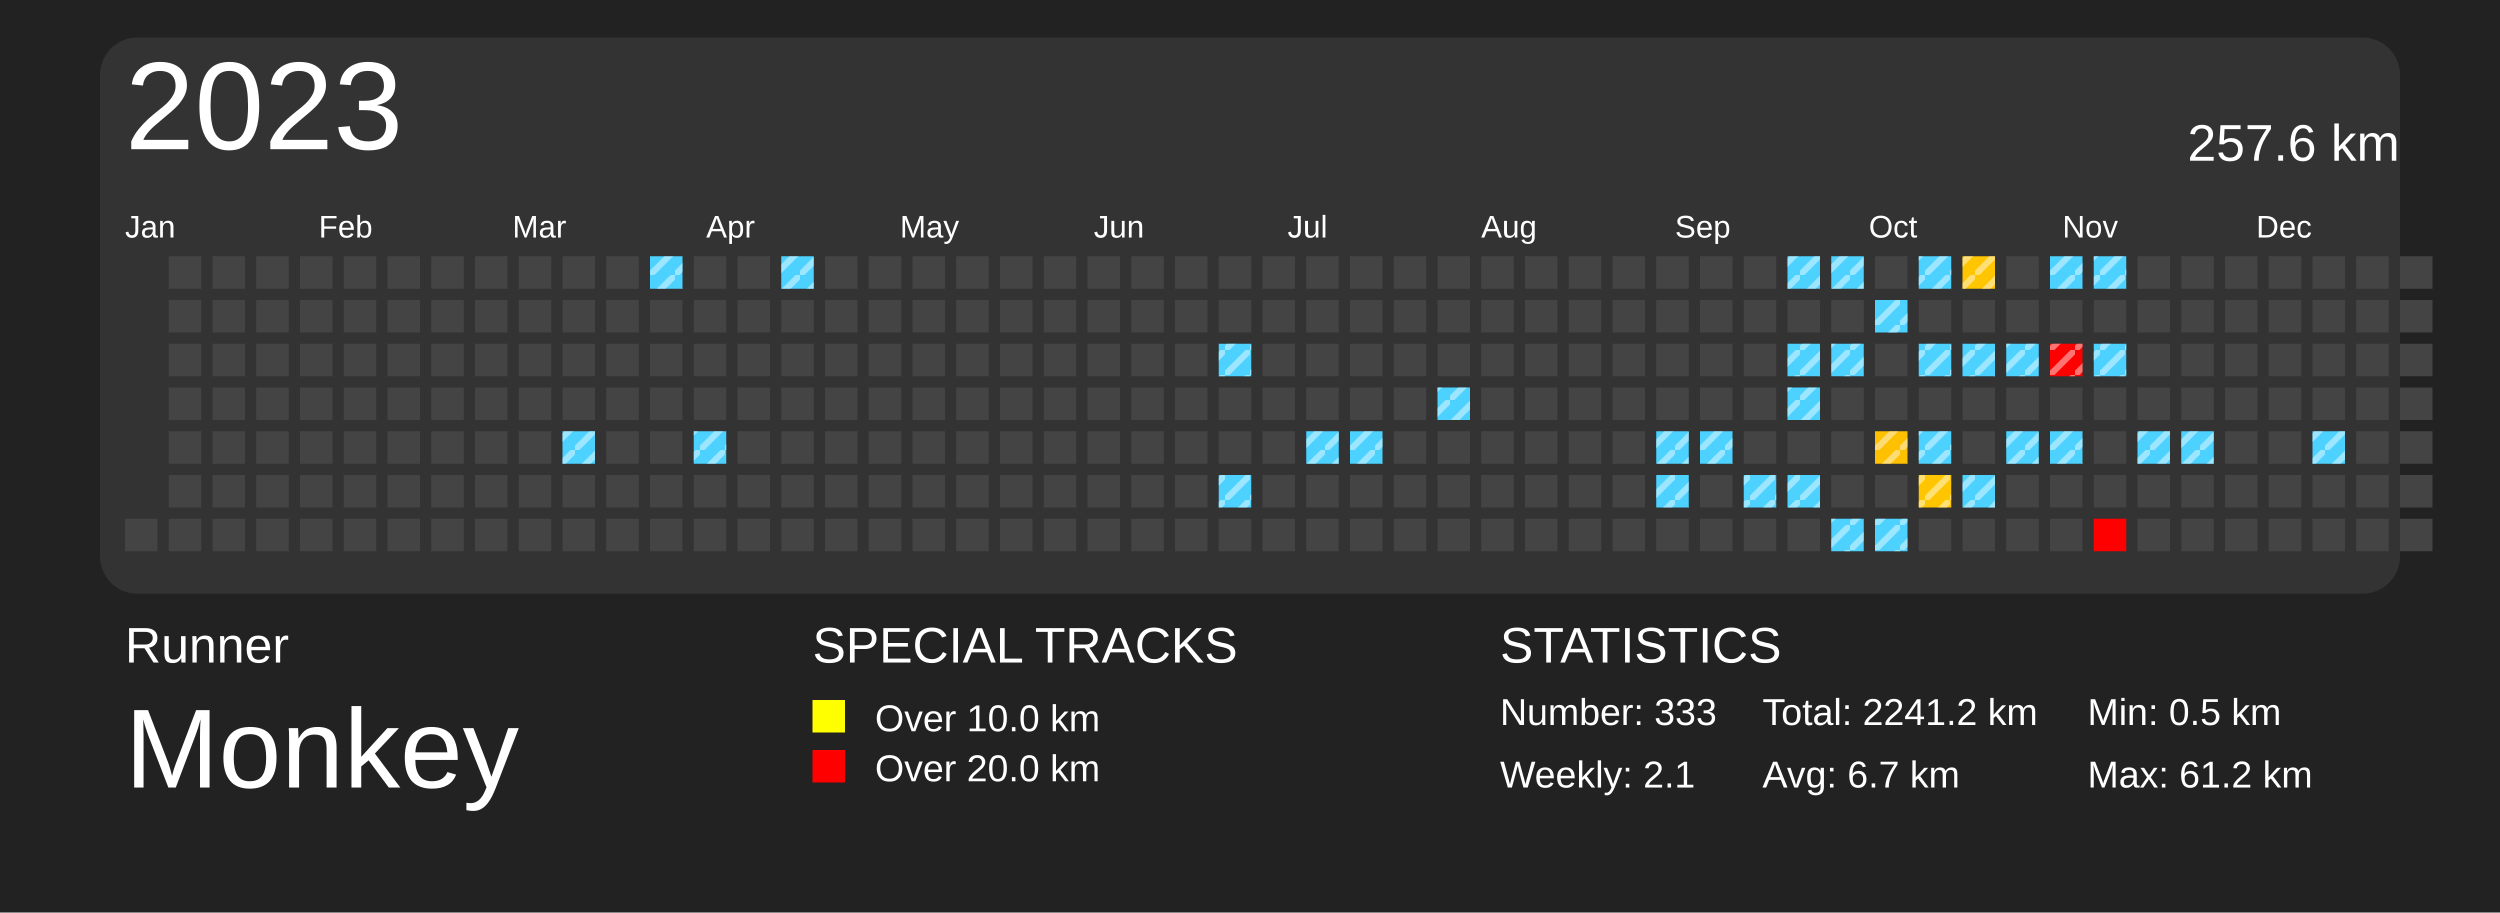
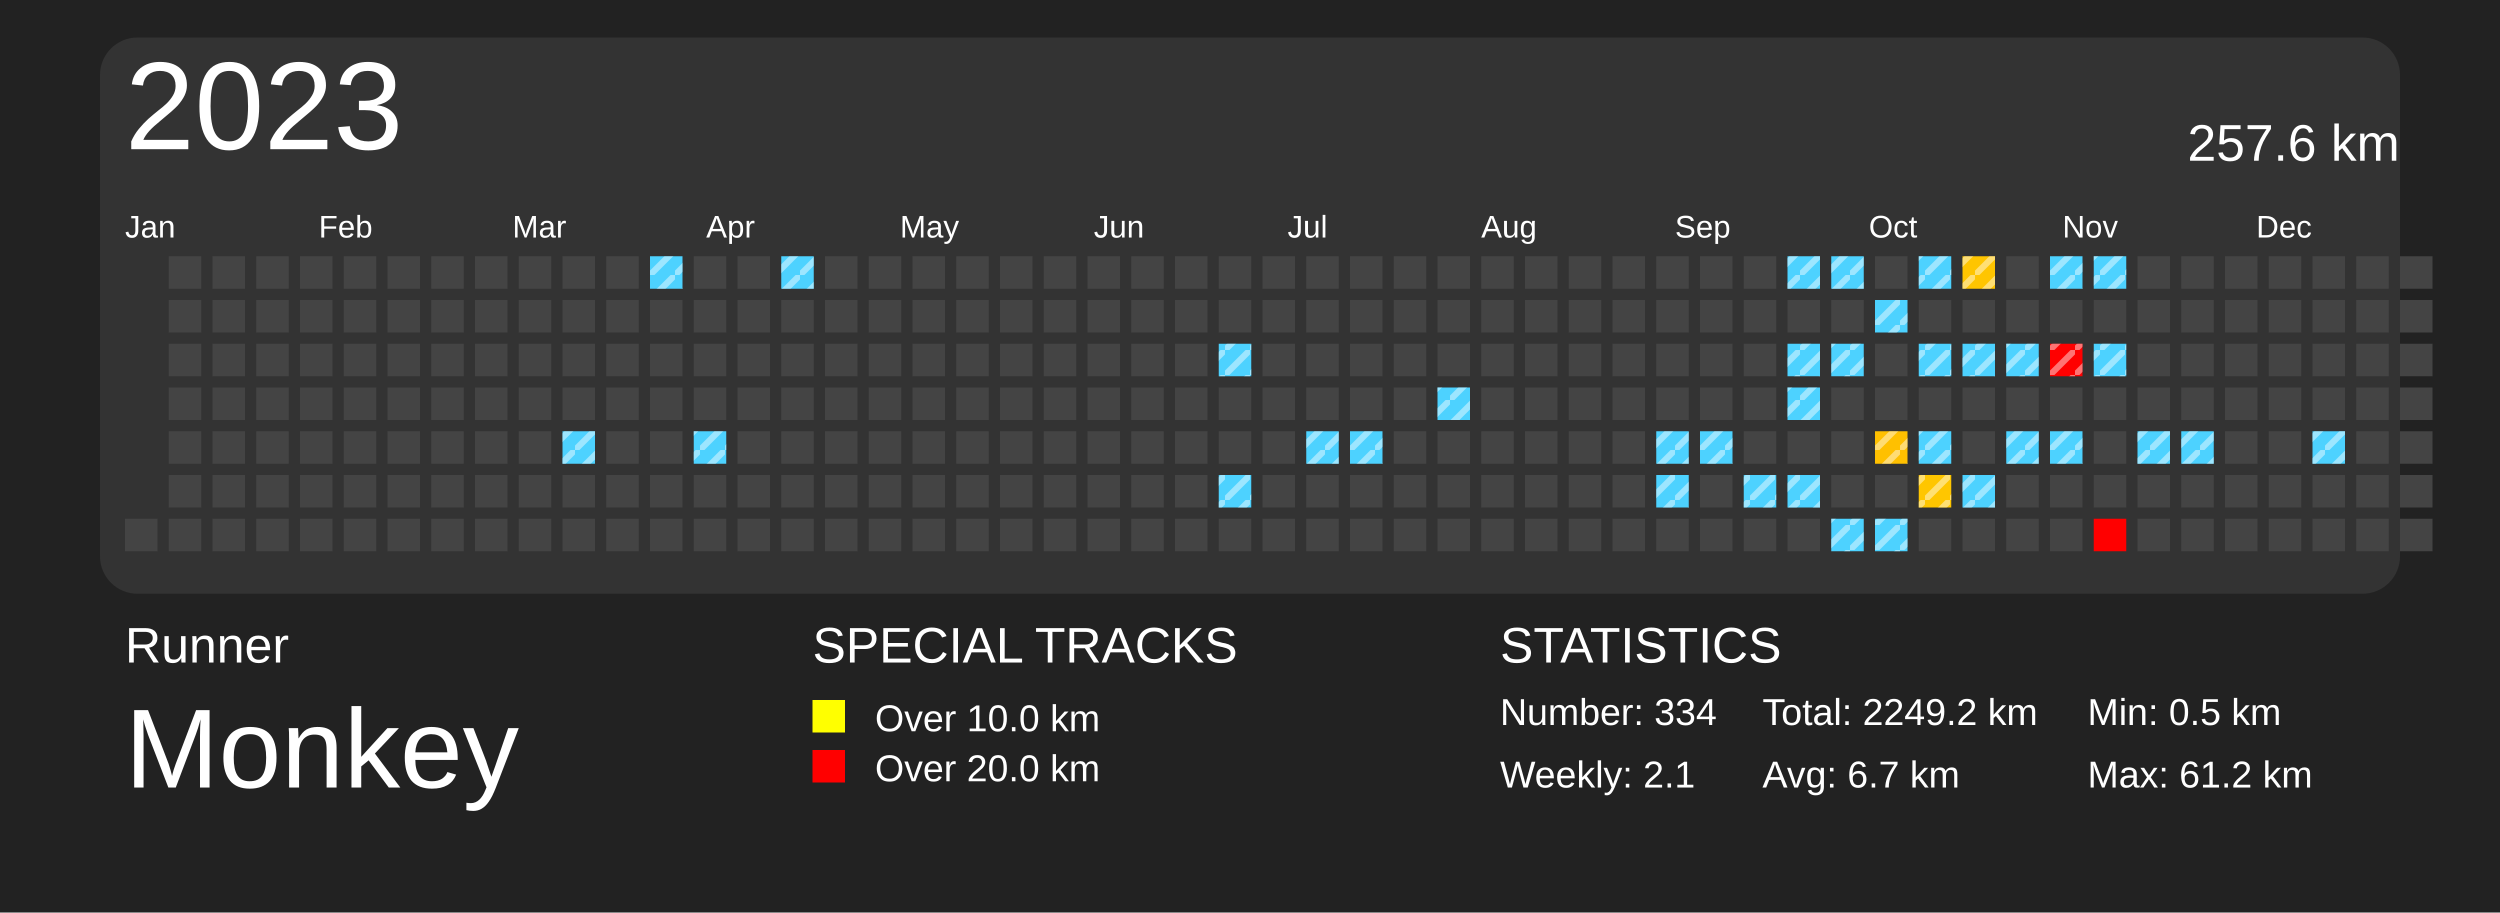
<svg xmlns="http://www.w3.org/2000/svg" baseProfile="full" height="73mm" version="1.1" viewBox="0,0,200,73" width="200mm">
  <defs>
    <pattern height="2" id="indoor-stripe" patternUnits="userSpaceOnUse" width="2">
      <line stroke="white" stroke-opacity="0.45" stroke-width="0.5" x1="0" x2="2" y1="2" y2="0" />
    </pattern>
  </defs>
  <rect fill="#222222" height="73" width="200" x="0" y="0" />
  <text fill="#FFFFFF" style="font-size:4px; font-family:Arial" x="10" y="53">Runner</text>
  <text fill="#FFFFFF" style="font-size:9px; font-family:Arial" x="10" y="63">Monkey</text>
  <text fill="#FFFFFF" style="font-size:4px; font-family:Arial" x="65" y="53">SPECIAL TRACKS</text>
  <rect fill="yellow" height="2.6" width="2.6" x="65" y="56" />
  <text fill="#FFFFFF" style="font-size:3px; font-family:Arial" x="70" y="58.5">Over 10.0 km</text>
  <rect fill="red" height="2.6" width="2.6" x="65" y="60" />
  <text fill="#FFFFFF" style="font-size:3px; font-family:Arial" x="70" y="62.5">Over 20.0 km</text>
  <text fill="#FFFFFF" style="font-size:4px; font-family:Arial" x="120" y="53">STATISTICS</text>
-   <text fill="#FFFFFF" style="font-size:3px; font-family:Arial" x="120" y="58">Number: 333</text>
+   <text fill="#FFFFFF" style="font-size:3px; font-family:Arial" x="120" y="58">Number: 334</text>
  <text fill="#FFFFFF" style="font-size:3px; font-family:Arial" x="120" y="63">Weekly: 2.1</text>
-   <text fill="#FFFFFF" style="font-size:3px; font-family:Arial" x="141" y="58">Total: 2241.2 km</text>
+   <text fill="#FFFFFF" style="font-size:3px; font-family:Arial" x="141" y="58">Total: 2249.2 km</text>
  <text fill="#FFFFFF" style="font-size:3px; font-family:Arial" x="141" y="63">Avg: 6.7 km</text>
  <text fill="#FFFFFF" style="font-size:3px; font-family:Arial" x="167" y="58">Min: 0.5 km</text>
  <text fill="#FFFFFF" style="font-size:3px; font-family:Arial" x="167" y="63">Max: 61.2 km</text>
  <rect fill="#333" height="44.5" rx="3" ry="3" width="184" x="8" y="3" />
  <text dominant-baseline="hanging" fill="#FFFFFF" style="font-size:10.0px; font-family:Arial;" x="10" y="5">2023</text>
  <text dominant-baseline="hanging" fill="#FFFFFF" style="font-size:4.125px; font-family:Arial;" x="175" y="10">257.6 km</text>
  <text fill="#FFFFFF" style="font-size:2.5px; font-family:Arial" x="10.0" y="19">Jan</text>
  <text fill="#FFFFFF" style="font-size:2.5px; font-family:Arial" x="25.5" y="19">Feb</text>
  <text fill="#FFFFFF" style="font-size:2.5px; font-family:Arial" x="41.0" y="19">Mar</text>
  <text fill="#FFFFFF" style="font-size:2.5px; font-family:Arial" x="56.5" y="19">Apr</text>
  <text fill="#FFFFFF" style="font-size:2.5px; font-family:Arial" x="72.0" y="19">May</text>
  <text fill="#FFFFFF" style="font-size:2.5px; font-family:Arial" x="87.5" y="19">Jun</text>
  <text fill="#FFFFFF" style="font-size:2.5px; font-family:Arial" x="103.0" y="19">Jul</text>
  <text fill="#FFFFFF" style="font-size:2.5px; font-family:Arial" x="118.5" y="19">Aug</text>
  <text fill="#FFFFFF" style="font-size:2.5px; font-family:Arial" x="134.0" y="19">Sep</text>
  <text fill="#FFFFFF" style="font-size:2.5px; font-family:Arial" x="149.5" y="19">Oct</text>
  <text fill="#FFFFFF" style="font-size:2.5px; font-family:Arial" x="165.0" y="19">Nov</text>
  <text fill="#FFFFFF" style="font-size:2.5px; font-family:Arial" x="180.5" y="19">Dec</text>
  <rect fill="#444444" height="2.6" width="2.6" x="10.0" y="41.5" />
  <rect fill="#444444" height="2.6" width="2.6" x="13.5" y="20.5" />
  <rect fill="#444444" height="2.6" width="2.6" x="13.5" y="24.0" />
  <rect fill="#444444" height="2.6" width="2.6" x="13.5" y="27.5" />
  <rect fill="#444444" height="2.6" width="2.6" x="13.5" y="31.0" />
  <rect fill="#444444" height="2.6" width="2.6" x="13.5" y="34.5" />
  <rect fill="#444444" height="2.6" width="2.6" x="13.5" y="38.0" />
  <rect fill="#444444" height="2.6" width="2.6" x="13.5" y="41.5" />
  <rect fill="#444444" height="2.6" width="2.6" x="17.0" y="20.5" />
  <rect fill="#444444" height="2.6" width="2.6" x="17.0" y="24.0" />
  <rect fill="#444444" height="2.6" width="2.6" x="17.0" y="27.5" />
  <rect fill="#444444" height="2.6" width="2.6" x="17.0" y="31.0" />
  <rect fill="#444444" height="2.6" width="2.6" x="17.0" y="34.5" />
  <rect fill="#444444" height="2.6" width="2.6" x="17.0" y="38.0" />
  <rect fill="#444444" height="2.6" width="2.6" x="17.0" y="41.5" />
  <rect fill="#444444" height="2.6" width="2.6" x="20.5" y="20.5" />
  <rect fill="#444444" height="2.6" width="2.6" x="20.5" y="24.0" />
  <rect fill="#444444" height="2.6" width="2.6" x="20.5" y="27.5" />
  <rect fill="#444444" height="2.6" width="2.6" x="20.5" y="31.0" />
  <rect fill="#444444" height="2.6" width="2.6" x="20.5" y="34.5" />
  <rect fill="#444444" height="2.6" width="2.6" x="20.5" y="38.0" />
  <rect fill="#444444" height="2.6" width="2.6" x="20.5" y="41.5" />
  <rect fill="#444444" height="2.6" width="2.6" x="24.0" y="20.5" />
  <rect fill="#444444" height="2.6" width="2.6" x="24.0" y="24.0" />
  <rect fill="#444444" height="2.6" width="2.6" x="24.0" y="27.5" />
  <rect fill="#444444" height="2.6" width="2.6" x="24.0" y="31.0" />
  <rect fill="#444444" height="2.6" width="2.6" x="24.0" y="34.5" />
  <rect fill="#444444" height="2.6" width="2.6" x="24.0" y="38.0" />
  <rect fill="#444444" height="2.6" width="2.6" x="24.0" y="41.5" />
  <rect fill="#444444" height="2.6" width="2.6" x="27.5" y="20.5" />
  <rect fill="#444444" height="2.6" width="2.6" x="27.5" y="24.0" />
  <rect fill="#444444" height="2.6" width="2.6" x="27.5" y="27.5" />
  <rect fill="#444444" height="2.6" width="2.6" x="27.5" y="31.0" />
  <rect fill="#444444" height="2.6" width="2.6" x="27.5" y="34.5" />
  <rect fill="#444444" height="2.6" width="2.6" x="27.5" y="38.0" />
  <rect fill="#444444" height="2.6" width="2.6" x="27.5" y="41.5" />
  <rect fill="#444444" height="2.6" width="2.6" x="31.0" y="20.5" />
  <rect fill="#444444" height="2.6" width="2.6" x="31.0" y="24.0" />
  <rect fill="#444444" height="2.6" width="2.6" x="31.0" y="27.5" />
  <rect fill="#444444" height="2.6" width="2.6" x="31.0" y="31.0" />
  <rect fill="#444444" height="2.6" width="2.6" x="31.0" y="34.5" />
  <rect fill="#444444" height="2.6" width="2.6" x="31.0" y="38.0" />
  <rect fill="#444444" height="2.6" width="2.6" x="31.0" y="41.5" />
  <rect fill="#444444" height="2.6" width="2.6" x="34.5" y="20.5" />
  <rect fill="#444444" height="2.6" width="2.6" x="34.5" y="24.0" />
  <rect fill="#444444" height="2.6" width="2.6" x="34.5" y="27.5" />
  <rect fill="#444444" height="2.6" width="2.6" x="34.5" y="31.0" />
  <rect fill="#444444" height="2.6" width="2.6" x="34.5" y="34.5" />
  <rect fill="#444444" height="2.6" width="2.6" x="34.5" y="38.0" />
  <rect fill="#444444" height="2.6" width="2.6" x="34.5" y="41.5" />
  <rect fill="#444444" height="2.6" width="2.6" x="38.0" y="20.5" />
  <rect fill="#444444" height="2.6" width="2.6" x="38.0" y="24.0" />
  <rect fill="#444444" height="2.6" width="2.6" x="38.0" y="27.5" />
  <rect fill="#444444" height="2.6" width="2.6" x="38.0" y="31.0" />
  <rect fill="#444444" height="2.6" width="2.6" x="38.0" y="34.5" />
  <rect fill="#444444" height="2.6" width="2.6" x="38.0" y="38.0" />
  <rect fill="#444444" height="2.6" width="2.6" x="38.0" y="41.5" />
  <rect fill="#444444" height="2.6" width="2.6" x="41.5" y="20.5" />
  <rect fill="#444444" height="2.6" width="2.6" x="41.5" y="24.0" />
  <rect fill="#444444" height="2.6" width="2.6" x="41.5" y="27.5" />
  <rect fill="#444444" height="2.6" width="2.6" x="41.5" y="31.0" />
  <rect fill="#444444" height="2.6" width="2.6" x="41.5" y="34.5" />
  <rect fill="#444444" height="2.6" width="2.6" x="41.5" y="38.0" />
  <rect fill="#444444" height="2.6" width="2.6" x="41.5" y="41.5" />
  <rect fill="#444444" height="2.6" width="2.6" x="45.0" y="20.5" />
  <rect fill="#444444" height="2.6" width="2.6" x="45.0" y="24.0" />
  <rect fill="#444444" height="2.6" width="2.6" x="45.0" y="27.5" />
  <rect fill="#444444" height="2.6" width="2.6" x="45.0" y="31.0" />
  <rect fill="#4dd2ff" height="2.6" width="2.6" x="45.0" y="34.5" />
  <rect fill="url(#indoor-stripe)" height="2.6" style="pointer-events: none;" width="2.6" x="45.0" y="34.5" />
  <rect fill="#444444" height="2.6" width="2.6" x="45.0" y="38.0" />
  <rect fill="#444444" height="2.6" width="2.6" x="45.0" y="41.5" />
  <rect fill="#444444" height="2.6" width="2.6" x="48.5" y="20.5" />
  <rect fill="#444444" height="2.6" width="2.6" x="48.5" y="24.0" />
  <rect fill="#444444" height="2.6" width="2.6" x="48.5" y="27.5" />
  <rect fill="#444444" height="2.6" width="2.6" x="48.5" y="31.0" />
  <rect fill="#444444" height="2.6" width="2.6" x="48.5" y="34.5" />
  <rect fill="#444444" height="2.6" width="2.6" x="48.5" y="38.0" />
  <rect fill="#444444" height="2.6" width="2.6" x="48.5" y="41.5" />
  <rect fill="#4dd2ff" height="2.6" width="2.6" x="52.0" y="20.5" />
  <rect fill="url(#indoor-stripe)" height="2.6" style="pointer-events: none;" width="2.6" x="52.0" y="20.5" />
  <rect fill="#444444" height="2.6" width="2.6" x="52.0" y="24.0" />
  <rect fill="#444444" height="2.6" width="2.6" x="52.0" y="27.5" />
  <rect fill="#444444" height="2.6" width="2.6" x="52.0" y="31.0" />
  <rect fill="#444444" height="2.6" width="2.6" x="52.0" y="34.5" />
  <rect fill="#444444" height="2.6" width="2.6" x="52.0" y="38.0" />
  <rect fill="#444444" height="2.6" width="2.6" x="52.0" y="41.5" />
  <rect fill="#444444" height="2.6" width="2.6" x="55.5" y="20.5" />
  <rect fill="#444444" height="2.6" width="2.6" x="55.5" y="24.0" />
  <rect fill="#444444" height="2.6" width="2.6" x="55.5" y="27.5" />
  <rect fill="#444444" height="2.6" width="2.6" x="55.5" y="31.0" />
  <rect fill="#4dd2ff" height="2.6" width="2.6" x="55.5" y="34.5" />
  <rect fill="url(#indoor-stripe)" height="2.6" style="pointer-events: none;" width="2.6" x="55.5" y="34.5" />
  <rect fill="#444444" height="2.6" width="2.6" x="55.5" y="38.0" />
  <rect fill="#444444" height="2.6" width="2.6" x="55.5" y="41.5" />
  <rect fill="#444444" height="2.6" width="2.6" x="59.0" y="20.5" />
  <rect fill="#444444" height="2.6" width="2.6" x="59.0" y="24.0" />
  <rect fill="#444444" height="2.6" width="2.6" x="59.0" y="27.5" />
  <rect fill="#444444" height="2.6" width="2.6" x="59.0" y="31.0" />
  <rect fill="#444444" height="2.6" width="2.6" x="59.0" y="34.5" />
  <rect fill="#444444" height="2.6" width="2.6" x="59.0" y="38.0" />
  <rect fill="#444444" height="2.6" width="2.6" x="59.0" y="41.5" />
  <rect fill="#4dd2ff" height="2.6" width="2.6" x="62.5" y="20.5" />
  <rect fill="url(#indoor-stripe)" height="2.6" style="pointer-events: none;" width="2.6" x="62.5" y="20.5" />
  <rect fill="#444444" height="2.6" width="2.6" x="62.5" y="24.0" />
  <rect fill="#444444" height="2.6" width="2.6" x="62.5" y="27.5" />
  <rect fill="#444444" height="2.6" width="2.6" x="62.5" y="31.0" />
  <rect fill="#444444" height="2.6" width="2.6" x="62.5" y="34.5" />
  <rect fill="#444444" height="2.6" width="2.6" x="62.5" y="38.0" />
  <rect fill="#444444" height="2.6" width="2.6" x="62.5" y="41.5" />
  <rect fill="#444444" height="2.6" width="2.6" x="66.0" y="20.5" />
  <rect fill="#444444" height="2.6" width="2.6" x="66.0" y="24.0" />
  <rect fill="#444444" height="2.6" width="2.6" x="66.0" y="27.5" />
  <rect fill="#444444" height="2.6" width="2.6" x="66.0" y="31.0" />
  <rect fill="#444444" height="2.6" width="2.6" x="66.0" y="34.5" />
  <rect fill="#444444" height="2.6" width="2.6" x="66.0" y="38.0" />
  <rect fill="#444444" height="2.6" width="2.6" x="66.0" y="41.5" />
  <rect fill="#444444" height="2.6" width="2.6" x="69.5" y="20.5" />
  <rect fill="#444444" height="2.6" width="2.6" x="69.5" y="24.0" />
  <rect fill="#444444" height="2.6" width="2.6" x="69.5" y="27.5" />
  <rect fill="#444444" height="2.6" width="2.6" x="69.5" y="31.0" />
  <rect fill="#444444" height="2.6" width="2.6" x="69.5" y="34.5" />
  <rect fill="#444444" height="2.6" width="2.6" x="69.5" y="38.0" />
  <rect fill="#444444" height="2.6" width="2.6" x="69.5" y="41.5" />
  <rect fill="#444444" height="2.6" width="2.6" x="73.0" y="20.5" />
  <rect fill="#444444" height="2.6" width="2.6" x="73.0" y="24.0" />
  <rect fill="#444444" height="2.6" width="2.6" x="73.0" y="27.5" />
  <rect fill="#444444" height="2.6" width="2.6" x="73.0" y="31.0" />
  <rect fill="#444444" height="2.6" width="2.6" x="73.0" y="34.5" />
  <rect fill="#444444" height="2.6" width="2.6" x="73.0" y="38.0" />
  <rect fill="#444444" height="2.6" width="2.6" x="73.0" y="41.5" />
  <rect fill="#444444" height="2.6" width="2.6" x="76.5" y="20.5" />
  <rect fill="#444444" height="2.6" width="2.6" x="76.5" y="24.0" />
  <rect fill="#444444" height="2.6" width="2.6" x="76.5" y="27.5" />
  <rect fill="#444444" height="2.6" width="2.6" x="76.5" y="31.0" />
  <rect fill="#444444" height="2.6" width="2.6" x="76.5" y="34.5" />
  <rect fill="#444444" height="2.6" width="2.6" x="76.5" y="38.0" />
  <rect fill="#444444" height="2.6" width="2.6" x="76.5" y="41.5" />
  <rect fill="#444444" height="2.6" width="2.6" x="80.0" y="20.5" />
  <rect fill="#444444" height="2.6" width="2.6" x="80.0" y="24.0" />
  <rect fill="#444444" height="2.6" width="2.6" x="80.0" y="27.5" />
  <rect fill="#444444" height="2.6" width="2.6" x="80.0" y="31.0" />
  <rect fill="#444444" height="2.6" width="2.6" x="80.0" y="34.5" />
  <rect fill="#444444" height="2.6" width="2.6" x="80.0" y="38.0" />
  <rect fill="#444444" height="2.6" width="2.6" x="80.0" y="41.5" />
  <rect fill="#444444" height="2.6" width="2.6" x="83.5" y="20.5" />
  <rect fill="#444444" height="2.6" width="2.6" x="83.5" y="24.0" />
  <rect fill="#444444" height="2.6" width="2.6" x="83.5" y="27.5" />
  <rect fill="#444444" height="2.6" width="2.6" x="83.5" y="31.0" />
  <rect fill="#444444" height="2.6" width="2.6" x="83.5" y="34.5" />
  <rect fill="#444444" height="2.6" width="2.6" x="83.5" y="38.0" />
  <rect fill="#444444" height="2.6" width="2.6" x="83.5" y="41.5" />
  <rect fill="#444444" height="2.6" width="2.6" x="87.0" y="20.5" />
  <rect fill="#444444" height="2.6" width="2.6" x="87.0" y="24.0" />
  <rect fill="#444444" height="2.6" width="2.6" x="87.0" y="27.5" />
  <rect fill="#444444" height="2.6" width="2.6" x="87.0" y="31.0" />
  <rect fill="#444444" height="2.6" width="2.6" x="87.0" y="34.5" />
  <rect fill="#444444" height="2.6" width="2.6" x="87.0" y="38.0" />
  <rect fill="#444444" height="2.6" width="2.6" x="87.0" y="41.5" />
  <rect fill="#444444" height="2.6" width="2.6" x="90.5" y="20.5" />
  <rect fill="#444444" height="2.6" width="2.6" x="90.5" y="24.0" />
  <rect fill="#444444" height="2.6" width="2.6" x="90.5" y="27.5" />
  <rect fill="#444444" height="2.6" width="2.6" x="90.5" y="31.0" />
  <rect fill="#444444" height="2.6" width="2.6" x="90.5" y="34.5" />
  <rect fill="#444444" height="2.6" width="2.6" x="90.5" y="38.0" />
  <rect fill="#444444" height="2.6" width="2.6" x="90.5" y="41.5" />
  <rect fill="#444444" height="2.6" width="2.6" x="94.0" y="20.5" />
  <rect fill="#444444" height="2.6" width="2.6" x="94.0" y="24.0" />
  <rect fill="#444444" height="2.6" width="2.6" x="94.0" y="27.5" />
  <rect fill="#444444" height="2.6" width="2.6" x="94.0" y="31.0" />
  <rect fill="#444444" height="2.6" width="2.6" x="94.0" y="34.5" />
  <rect fill="#444444" height="2.6" width="2.6" x="94.0" y="38.0" />
  <rect fill="#444444" height="2.6" width="2.6" x="94.0" y="41.5" />
  <rect fill="#444444" height="2.6" width="2.6" x="97.5" y="20.5" />
  <rect fill="#444444" height="2.6" width="2.6" x="97.5" y="24.0" />
  <rect fill="#4dd2ff" height="2.6" width="2.6" x="97.5" y="27.5" />
  <rect fill="url(#indoor-stripe)" height="2.6" style="pointer-events: none;" width="2.6" x="97.5" y="27.5" />
  <rect fill="#444444" height="2.6" width="2.6" x="97.5" y="31.0" />
  <rect fill="#444444" height="2.6" width="2.6" x="97.5" y="34.5" />
  <rect fill="#4dd2ff" height="2.6" width="2.6" x="97.5" y="38.0" />
  <rect fill="url(#indoor-stripe)" height="2.6" style="pointer-events: none;" width="2.6" x="97.5" y="38.0" />
  <rect fill="#444444" height="2.6" width="2.6" x="97.5" y="41.5" />
  <rect fill="#444444" height="2.6" width="2.6" x="101.0" y="20.5" />
  <rect fill="#444444" height="2.6" width="2.6" x="101.0" y="24.0" />
  <rect fill="#444444" height="2.6" width="2.6" x="101.0" y="27.5" />
  <rect fill="#444444" height="2.6" width="2.6" x="101.0" y="31.0" />
  <rect fill="#444444" height="2.6" width="2.6" x="101.0" y="34.5" />
  <rect fill="#444444" height="2.6" width="2.6" x="101.0" y="38.0" />
  <rect fill="#444444" height="2.6" width="2.6" x="101.0" y="41.5" />
  <rect fill="#444444" height="2.6" width="2.6" x="104.5" y="20.5" />
  <rect fill="#444444" height="2.6" width="2.6" x="104.5" y="24.0" />
  <rect fill="#444444" height="2.6" width="2.6" x="104.5" y="27.5" />
  <rect fill="#444444" height="2.6" width="2.6" x="104.5" y="31.0" />
  <rect fill="#4dd2ff" height="2.6" width="2.6" x="104.5" y="34.5" />
  <rect fill="url(#indoor-stripe)" height="2.6" style="pointer-events: none;" width="2.6" x="104.5" y="34.5" />
  <rect fill="#444444" height="2.6" width="2.6" x="104.5" y="38.0" />
  <rect fill="#444444" height="2.6" width="2.6" x="104.5" y="41.5" />
  <rect fill="#444444" height="2.6" width="2.6" x="108.0" y="20.5" />
  <rect fill="#444444" height="2.6" width="2.6" x="108.0" y="24.0" />
  <rect fill="#444444" height="2.6" width="2.6" x="108.0" y="27.5" />
  <rect fill="#444444" height="2.6" width="2.6" x="108.0" y="31.0" />
  <rect fill="#4dd2ff" height="2.6" width="2.6" x="108.0" y="34.5" />
  <rect fill="url(#indoor-stripe)" height="2.6" style="pointer-events: none;" width="2.6" x="108.0" y="34.5" />
  <rect fill="#444444" height="2.6" width="2.6" x="108.0" y="38.0" />
  <rect fill="#444444" height="2.6" width="2.6" x="108.0" y="41.5" />
  <rect fill="#444444" height="2.6" width="2.6" x="111.5" y="20.5" />
  <rect fill="#444444" height="2.6" width="2.6" x="111.5" y="24.0" />
  <rect fill="#444444" height="2.6" width="2.6" x="111.5" y="27.5" />
  <rect fill="#444444" height="2.6" width="2.6" x="111.5" y="31.0" />
  <rect fill="#444444" height="2.6" width="2.6" x="111.5" y="34.5" />
  <rect fill="#444444" height="2.6" width="2.6" x="111.5" y="38.0" />
  <rect fill="#444444" height="2.6" width="2.6" x="111.5" y="41.5" />
  <rect fill="#444444" height="2.6" width="2.6" x="115.0" y="20.5" />
  <rect fill="#444444" height="2.6" width="2.6" x="115.0" y="24.0" />
  <rect fill="#444444" height="2.6" width="2.6" x="115.0" y="27.5" />
  <rect fill="#4dd2ff" height="2.6" width="2.6" x="115.0" y="31.0" />
  <rect fill="url(#indoor-stripe)" height="2.6" style="pointer-events: none;" width="2.6" x="115.0" y="31.0" />
  <rect fill="#444444" height="2.6" width="2.6" x="115.0" y="34.5" />
  <rect fill="#444444" height="2.6" width="2.6" x="115.0" y="38.0" />
  <rect fill="#444444" height="2.6" width="2.6" x="115.0" y="41.5" />
  <rect fill="#444444" height="2.6" width="2.6" x="118.5" y="20.5" />
  <rect fill="#444444" height="2.6" width="2.6" x="118.5" y="24.0" />
  <rect fill="#444444" height="2.6" width="2.6" x="118.5" y="27.5" />
  <rect fill="#444444" height="2.6" width="2.6" x="118.5" y="31.0" />
  <rect fill="#444444" height="2.6" width="2.6" x="118.5" y="34.5" />
  <rect fill="#444444" height="2.6" width="2.6" x="118.5" y="38.0" />
  <rect fill="#444444" height="2.6" width="2.6" x="118.5" y="41.5" />
  <rect fill="#444444" height="2.6" width="2.6" x="122.0" y="20.5" />
  <rect fill="#444444" height="2.6" width="2.6" x="122.0" y="24.0" />
  <rect fill="#444444" height="2.6" width="2.6" x="122.0" y="27.5" />
  <rect fill="#444444" height="2.6" width="2.6" x="122.0" y="31.0" />
  <rect fill="#444444" height="2.6" width="2.6" x="122.0" y="34.5" />
  <rect fill="#444444" height="2.6" width="2.6" x="122.0" y="38.0" />
  <rect fill="#444444" height="2.6" width="2.6" x="122.0" y="41.5" />
  <rect fill="#444444" height="2.6" width="2.6" x="125.5" y="20.5" />
  <rect fill="#444444" height="2.6" width="2.6" x="125.5" y="24.0" />
  <rect fill="#444444" height="2.6" width="2.6" x="125.5" y="27.5" />
  <rect fill="#444444" height="2.6" width="2.6" x="125.5" y="31.0" />
  <rect fill="#444444" height="2.6" width="2.6" x="125.5" y="34.5" />
  <rect fill="#444444" height="2.6" width="2.6" x="125.5" y="38.0" />
  <rect fill="#444444" height="2.6" width="2.6" x="125.5" y="41.5" />
  <rect fill="#444444" height="2.6" width="2.6" x="129.0" y="20.5" />
  <rect fill="#444444" height="2.6" width="2.6" x="129.0" y="24.0" />
  <rect fill="#444444" height="2.6" width="2.6" x="129.0" y="27.5" />
  <rect fill="#444444" height="2.6" width="2.6" x="129.0" y="31.0" />
  <rect fill="#444444" height="2.6" width="2.6" x="129.0" y="34.5" />
  <rect fill="#444444" height="2.6" width="2.6" x="129.0" y="38.0" />
  <rect fill="#444444" height="2.6" width="2.6" x="129.0" y="41.5" />
  <rect fill="#444444" height="2.6" width="2.6" x="132.5" y="20.5" />
  <rect fill="#444444" height="2.6" width="2.6" x="132.5" y="24.0" />
  <rect fill="#444444" height="2.6" width="2.6" x="132.5" y="27.5" />
  <rect fill="#444444" height="2.6" width="2.6" x="132.5" y="31.0" />
  <rect fill="#4dd2ff" height="2.6" width="2.6" x="132.5" y="34.5" />
  <rect fill="url(#indoor-stripe)" height="2.6" style="pointer-events: none;" width="2.6" x="132.5" y="34.5" />
  <rect fill="#4dd2ff" height="2.6" width="2.6" x="132.5" y="38.0" />
  <rect fill="url(#indoor-stripe)" height="2.6" style="pointer-events: none;" width="2.6" x="132.5" y="38.0" />
  <rect fill="#444444" height="2.6" width="2.6" x="132.5" y="41.5" />
  <rect fill="#444444" height="2.6" width="2.6" x="136.0" y="20.5" />
  <rect fill="#444444" height="2.6" width="2.6" x="136.0" y="24.0" />
  <rect fill="#444444" height="2.6" width="2.6" x="136.0" y="27.5" />
  <rect fill="#444444" height="2.6" width="2.6" x="136.0" y="31.0" />
  <rect fill="#4dd2ff" height="2.6" width="2.6" x="136.0" y="34.5" />
  <rect fill="url(#indoor-stripe)" height="2.6" style="pointer-events: none;" width="2.6" x="136.0" y="34.5" />
  <rect fill="#444444" height="2.6" width="2.6" x="136.0" y="38.0" />
  <rect fill="#444444" height="2.6" width="2.6" x="136.0" y="41.5" />
  <rect fill="#444444" height="2.6" width="2.6" x="139.5" y="20.5" />
  <rect fill="#444444" height="2.6" width="2.6" x="139.5" y="24.0" />
  <rect fill="#444444" height="2.6" width="2.6" x="139.5" y="27.5" />
  <rect fill="#444444" height="2.6" width="2.6" x="139.5" y="31.0" />
  <rect fill="#444444" height="2.6" width="2.6" x="139.5" y="34.5" />
  <rect fill="#4dd2ff" height="2.6" width="2.6" x="139.5" y="38.0" />
  <rect fill="url(#indoor-stripe)" height="2.6" style="pointer-events: none;" width="2.6" x="139.5" y="38.0" />
  <rect fill="#444444" height="2.6" width="2.6" x="139.5" y="41.5" />
  <rect fill="#4dd2ff" height="2.6" width="2.6" x="143.0" y="20.5" />
  <rect fill="url(#indoor-stripe)" height="2.6" style="pointer-events: none;" width="2.6" x="143.0" y="20.5" />
  <rect fill="#444444" height="2.6" width="2.6" x="143.0" y="24.0" />
  <rect fill="#4dd2ff" height="2.6" width="2.6" x="143.0" y="27.5" />
  <rect fill="url(#indoor-stripe)" height="2.6" style="pointer-events: none;" width="2.6" x="143.0" y="27.5" />
  <rect fill="#4dd2ff" height="2.6" width="2.6" x="143.0" y="31.0" />
  <rect fill="url(#indoor-stripe)" height="2.6" style="pointer-events: none;" width="2.6" x="143.0" y="31.0" />
  <rect fill="#444444" height="2.6" width="2.6" x="143.0" y="34.5" />
  <rect fill="#4dd2ff" height="2.6" width="2.6" x="143.0" y="38.0" />
  <rect fill="url(#indoor-stripe)" height="2.6" style="pointer-events: none;" width="2.6" x="143.0" y="38.0" />
  <rect fill="#444444" height="2.6" width="2.6" x="143.0" y="41.5" />
  <rect fill="#4dd2ff" height="2.6" width="2.6" x="146.5" y="20.5" />
  <rect fill="url(#indoor-stripe)" height="2.6" style="pointer-events: none;" width="2.6" x="146.5" y="20.5" />
  <rect fill="#444444" height="2.6" width="2.6" x="146.5" y="24.0" />
  <rect fill="#4dd2ff" height="2.6" width="2.6" x="146.5" y="27.5" />
  <rect fill="url(#indoor-stripe)" height="2.6" style="pointer-events: none;" width="2.6" x="146.5" y="27.5" />
  <rect fill="#444444" height="2.6" width="2.6" x="146.5" y="31.0" />
  <rect fill="#444444" height="2.6" width="2.6" x="146.5" y="34.5" />
  <rect fill="#444444" height="2.6" width="2.6" x="146.5" y="38.0" />
  <rect fill="#4dd2ff" height="2.6" width="2.6" x="146.5" y="41.5" />
  <rect fill="url(#indoor-stripe)" height="2.6" style="pointer-events: none;" width="2.6" x="146.5" y="41.5" />
  <rect fill="#444444" height="2.6" width="2.6" x="150.0" y="20.5" />
  <rect fill="#4dd2ff" height="2.6" width="2.6" x="150.0" y="24.0" />
  <rect fill="url(#indoor-stripe)" height="2.6" style="pointer-events: none;" width="2.6" x="150.0" y="24.0" />
  <rect fill="#444444" height="2.6" width="2.6" x="150.0" y="27.5" />
  <rect fill="#444444" height="2.6" width="2.6" x="150.0" y="31.0" />
  <rect fill="#ffc000" height="2.6" width="2.6" x="150.0" y="34.5" />
  <rect fill="url(#indoor-stripe)" height="2.6" style="pointer-events: none;" width="2.6" x="150.0" y="34.5" />
  <rect fill="#444444" height="2.6" width="2.6" x="150.0" y="38.0" />
  <rect fill="#4dd2ff" height="2.6" width="2.6" x="150.0" y="41.5" />
  <rect fill="url(#indoor-stripe)" height="2.6" style="pointer-events: none;" width="2.6" x="150.0" y="41.5" />
  <rect fill="#4dd2ff" height="2.6" width="2.6" x="153.5" y="20.5" />
  <rect fill="url(#indoor-stripe)" height="2.6" style="pointer-events: none;" width="2.6" x="153.5" y="20.5" />
  <rect fill="#444444" height="2.6" width="2.6" x="153.5" y="24.0" />
  <rect fill="#4dd2ff" height="2.6" width="2.6" x="153.5" y="27.5" />
  <rect fill="url(#indoor-stripe)" height="2.6" style="pointer-events: none;" width="2.6" x="153.5" y="27.5" />
  <rect fill="#444444" height="2.6" width="2.6" x="153.5" y="31.0" />
  <rect fill="#4dd2ff" height="2.6" width="2.6" x="153.5" y="34.5" />
  <rect fill="url(#indoor-stripe)" height="2.6" style="pointer-events: none;" width="2.6" x="153.5" y="34.5" />
  <rect fill="#ffc600" height="2.6" width="2.6" x="153.5" y="38.0" />
  <rect fill="url(#indoor-stripe)" height="2.6" style="pointer-events: none;" width="2.6" x="153.5" y="38.0" />
  <rect fill="#444444" height="2.6" width="2.6" x="153.5" y="41.5" />
  <rect fill="#ffc500" height="2.6" width="2.6" x="157.0" y="20.5" />
  <rect fill="url(#indoor-stripe)" height="2.6" style="pointer-events: none;" width="2.6" x="157.0" y="20.5" />
  <rect fill="#444444" height="2.6" width="2.6" x="157.0" y="24.0" />
  <rect fill="#4dd2ff" height="2.6" width="2.6" x="157.0" y="27.5" />
  <rect fill="url(#indoor-stripe)" height="2.6" style="pointer-events: none;" width="2.6" x="157.0" y="27.5" />
  <rect fill="#444444" height="2.6" width="2.6" x="157.0" y="31.0" />
  <rect fill="#444444" height="2.6" width="2.6" x="157.0" y="34.5" />
  <rect fill="#4dd2ff" height="2.6" width="2.6" x="157.0" y="38.0" />
  <rect fill="url(#indoor-stripe)" height="2.6" style="pointer-events: none;" width="2.6" x="157.0" y="38.0" />
  <rect fill="#444444" height="2.6" width="2.6" x="157.0" y="41.5" />
  <rect fill="#444444" height="2.6" width="2.6" x="160.5" y="20.5" />
  <rect fill="#444444" height="2.6" width="2.6" x="160.5" y="24.0" />
  <rect fill="#4dd2ff" height="2.6" width="2.6" x="160.5" y="27.5" />
  <rect fill="url(#indoor-stripe)" height="2.6" style="pointer-events: none;" width="2.6" x="160.5" y="27.5" />
  <rect fill="#444444" height="2.6" width="2.6" x="160.5" y="31.0" />
  <rect fill="#4dd2ff" height="2.6" width="2.6" x="160.5" y="34.5" />
  <rect fill="url(#indoor-stripe)" height="2.6" style="pointer-events: none;" width="2.6" x="160.5" y="34.5" />
  <rect fill="#444444" height="2.6" width="2.6" x="160.5" y="38.0" />
  <rect fill="#444444" height="2.6" width="2.6" x="160.5" y="41.5" />
  <rect fill="#4dd2ff" height="2.6" width="2.6" x="164.0" y="20.5" />
  <rect fill="url(#indoor-stripe)" height="2.6" style="pointer-events: none;" width="2.6" x="164.0" y="20.5" />
  <rect fill="#444444" height="2.6" width="2.6" x="164.0" y="24.0" />
  <rect fill="red" height="2.6" width="2.6" x="164.0" y="27.5" />
  <rect fill="url(#indoor-stripe)" height="2.6" style="pointer-events: none;" width="2.6" x="164.0" y="27.5" />
  <rect fill="#444444" height="2.6" width="2.6" x="164.0" y="31.0" />
  <rect fill="#4dd2ff" height="2.6" width="2.6" x="164.0" y="34.5" />
  <rect fill="url(#indoor-stripe)" height="2.6" style="pointer-events: none;" width="2.6" x="164.0" y="34.5" />
  <rect fill="#444444" height="2.6" width="2.6" x="164.0" y="38.0" />
  <rect fill="#444444" height="2.6" width="2.6" x="164.0" y="41.5" />
  <rect fill="#4dd2ff" height="2.6" width="2.6" x="167.5" y="20.5" />
  <rect fill="url(#indoor-stripe)" height="2.6" style="pointer-events: none;" width="2.6" x="167.5" y="20.5" />
  <rect fill="#444444" height="2.6" width="2.6" x="167.5" y="24.0" />
  <rect fill="#4dd2ff" height="2.6" width="2.6" x="167.5" y="27.5" />
  <rect fill="url(#indoor-stripe)" height="2.6" style="pointer-events: none;" width="2.6" x="167.5" y="27.5" />
  <rect fill="#444444" height="2.6" width="2.6" x="167.5" y="31.0" />
  <rect fill="#444444" height="2.6" width="2.6" x="167.5" y="34.5" />
  <rect fill="#444444" height="2.6" width="2.6" x="167.5" y="38.0" />
  <rect fill="red" height="2.6" width="2.6" x="167.5" y="41.5" />
  <rect fill="#444444" height="2.6" width="2.6" x="171.0" y="20.5" />
  <rect fill="#444444" height="2.6" width="2.6" x="171.0" y="24.0" />
  <rect fill="#444444" height="2.6" width="2.6" x="171.0" y="27.5" />
  <rect fill="#444444" height="2.6" width="2.6" x="171.0" y="31.0" />
  <rect fill="#4dd2ff" height="2.6" width="2.6" x="171.0" y="34.5" />
  <rect fill="url(#indoor-stripe)" height="2.6" style="pointer-events: none;" width="2.6" x="171.0" y="34.5" />
  <rect fill="#444444" height="2.6" width="2.6" x="171.0" y="38.0" />
  <rect fill="#444444" height="2.6" width="2.6" x="171.0" y="41.5" />
  <rect fill="#444444" height="2.6" width="2.6" x="174.5" y="20.5" />
  <rect fill="#444444" height="2.6" width="2.6" x="174.5" y="24.0" />
  <rect fill="#444444" height="2.6" width="2.6" x="174.5" y="27.5" />
  <rect fill="#444444" height="2.6" width="2.6" x="174.5" y="31.0" />
  <rect fill="#4dd2ff" height="2.6" width="2.6" x="174.5" y="34.5" />
  <rect fill="url(#indoor-stripe)" height="2.6" style="pointer-events: none;" width="2.6" x="174.5" y="34.5" />
  <rect fill="#444444" height="2.6" width="2.6" x="174.5" y="38.0" />
  <rect fill="#444444" height="2.6" width="2.6" x="174.5" y="41.5" />
  <rect fill="#444444" height="2.6" width="2.6" x="178.0" y="20.5" />
  <rect fill="#444444" height="2.6" width="2.6" x="178.0" y="24.0" />
  <rect fill="#444444" height="2.6" width="2.6" x="178.0" y="27.5" />
  <rect fill="#444444" height="2.6" width="2.6" x="178.0" y="31.0" />
  <rect fill="#444444" height="2.6" width="2.6" x="178.0" y="34.5" />
  <rect fill="#444444" height="2.6" width="2.6" x="178.0" y="38.0" />
  <rect fill="#444444" height="2.6" width="2.6" x="178.0" y="41.5" />
  <rect fill="#444444" height="2.6" width="2.6" x="181.5" y="20.5" />
  <rect fill="#444444" height="2.6" width="2.6" x="181.5" y="24.0" />
  <rect fill="#444444" height="2.6" width="2.6" x="181.5" y="27.5" />
  <rect fill="#444444" height="2.6" width="2.6" x="181.5" y="31.0" />
  <rect fill="#444444" height="2.6" width="2.6" x="181.5" y="34.5" />
  <rect fill="#444444" height="2.6" width="2.6" x="181.5" y="38.0" />
  <rect fill="#444444" height="2.6" width="2.6" x="181.5" y="41.5" />
  <rect fill="#444444" height="2.6" width="2.6" x="185.0" y="20.5" />
  <rect fill="#444444" height="2.6" width="2.6" x="185.0" y="24.0" />
  <rect fill="#444444" height="2.6" width="2.6" x="185.0" y="27.5" />
  <rect fill="#444444" height="2.6" width="2.6" x="185.0" y="31.0" />
  <rect fill="#4dd2ff" height="2.6" width="2.6" x="185.0" y="34.5" />
  <rect fill="url(#indoor-stripe)" height="2.6" style="pointer-events: none;" width="2.6" x="185.0" y="34.5" />
  <rect fill="#444444" height="2.6" width="2.6" x="185.0" y="38.0" />
  <rect fill="#444444" height="2.6" width="2.6" x="185.0" y="41.5" />
  <rect fill="#444444" height="2.6" width="2.6" x="188.5" y="20.5" />
  <rect fill="#444444" height="2.6" width="2.6" x="188.5" y="24.0" />
  <rect fill="#444444" height="2.6" width="2.6" x="188.5" y="27.5" />
  <rect fill="#444444" height="2.6" width="2.6" x="188.5" y="31.0" />
  <rect fill="#444444" height="2.6" width="2.6" x="188.5" y="34.5" />
  <rect fill="#444444" height="2.6" width="2.6" x="188.5" y="38.0" />
  <rect fill="#444444" height="2.6" width="2.6" x="188.5" y="41.5" />
  <rect fill="#444444" height="2.6" width="2.6" x="192.0" y="20.5" />
  <rect fill="#444444" height="2.6" width="2.6" x="192.0" y="24.0" />
  <rect fill="#444444" height="2.6" width="2.6" x="192.0" y="27.5" />
  <rect fill="#444444" height="2.6" width="2.6" x="192.0" y="31.0" />
  <rect fill="#444444" height="2.6" width="2.6" x="192.0" y="34.5" />
  <rect fill="#444444" height="2.6" width="2.6" x="192.0" y="38.0" />
  <rect fill="#444444" height="2.6" width="2.6" x="192.0" y="41.5" />
</svg>
